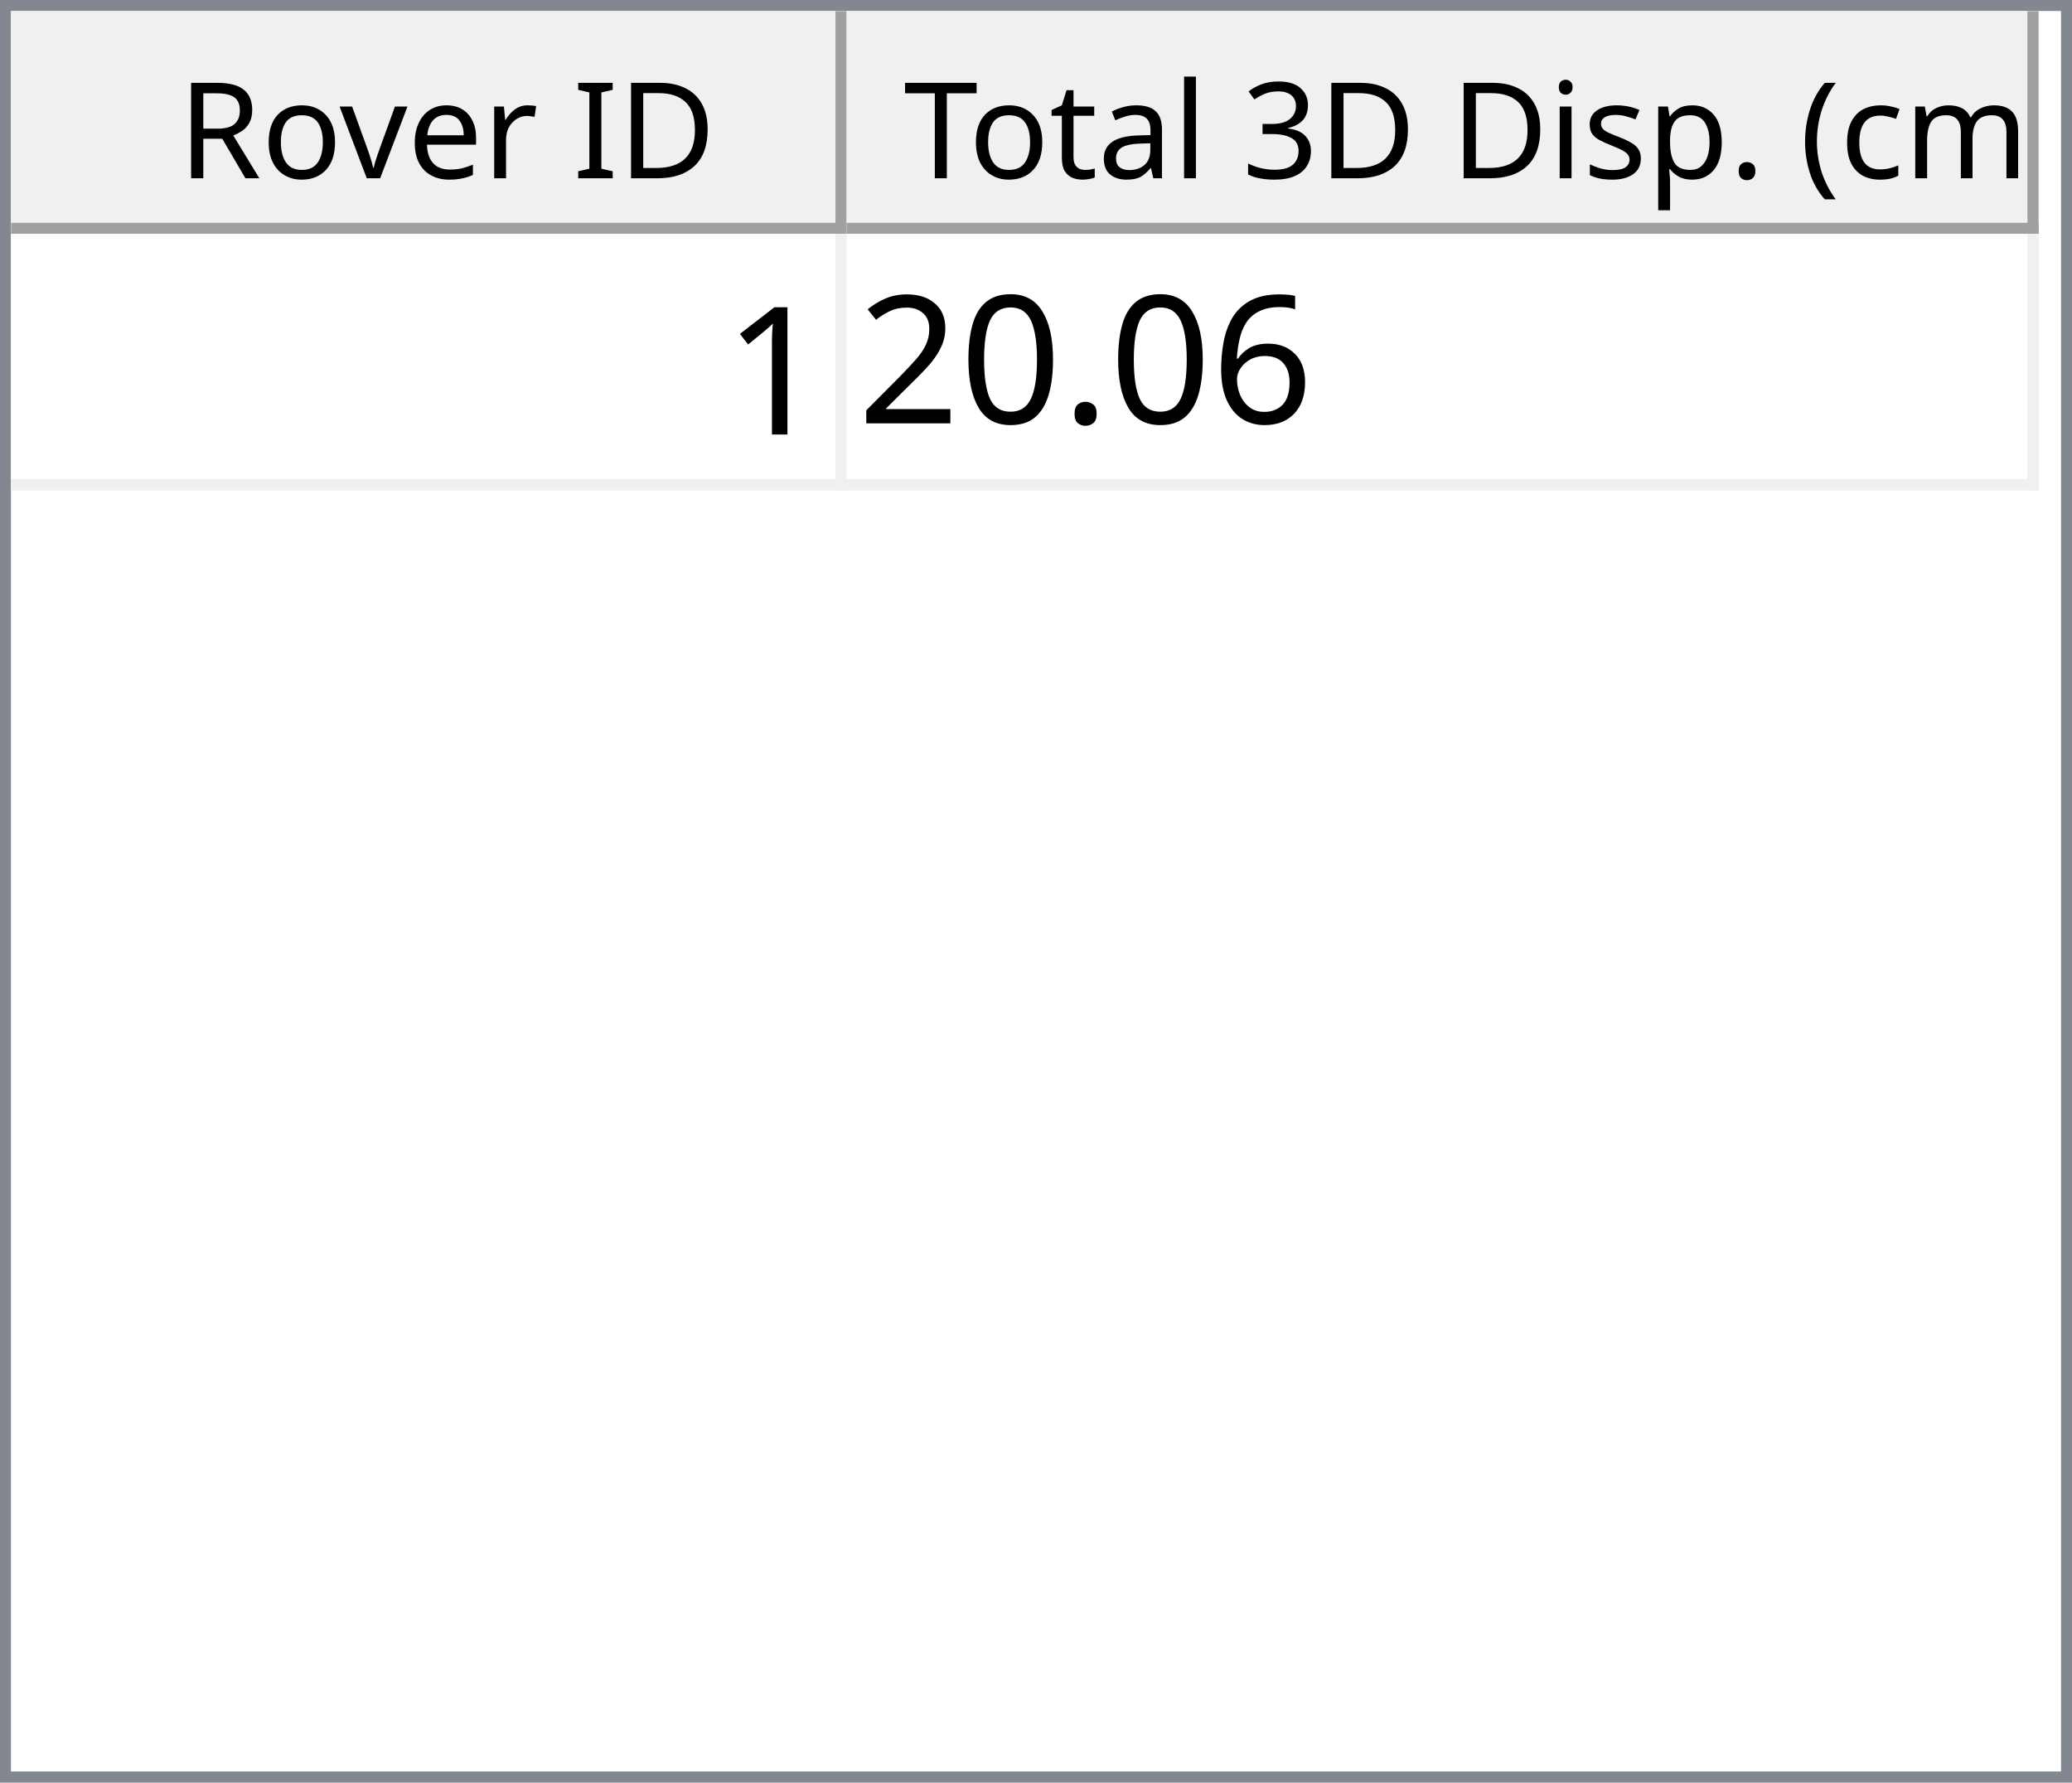
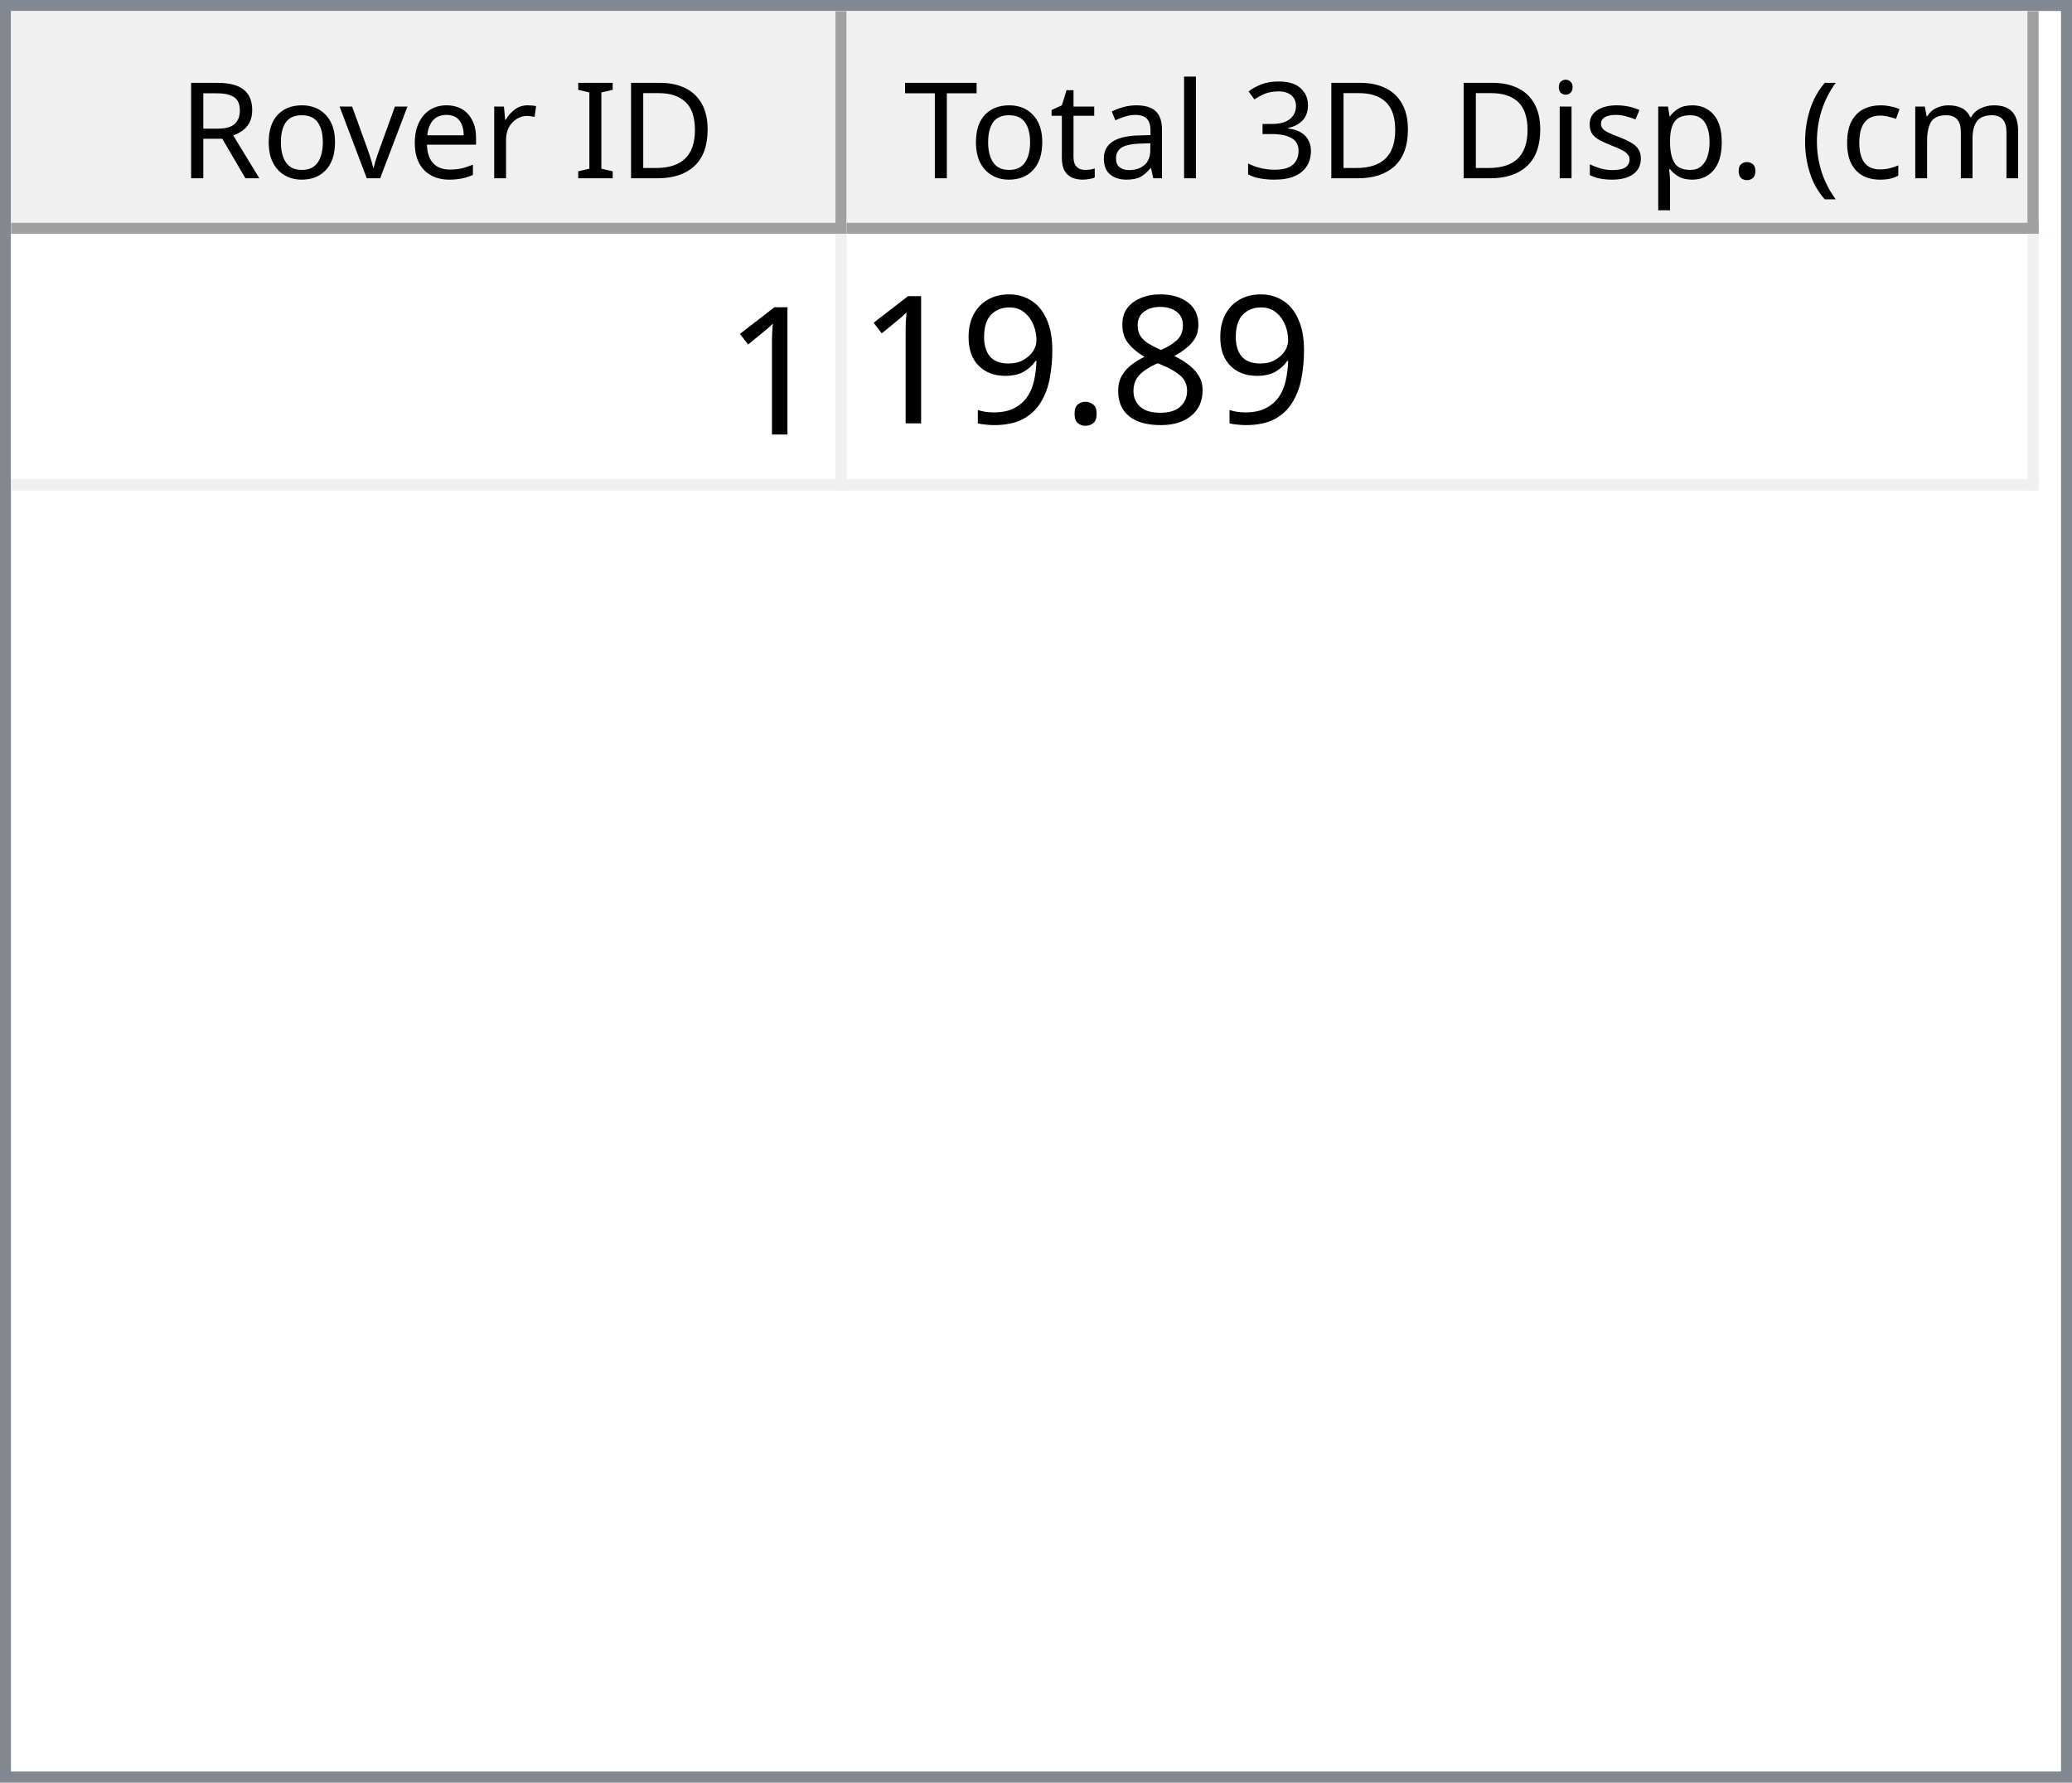
<svg xmlns="http://www.w3.org/2000/svg" style="fill-opacity:1; color-rendering:auto; color-interpolation:auto; text-rendering:auto; stroke:black; stroke-linecap:square; stroke-miterlimit:10; shape-rendering:auto; stroke-opacity:1; fill:black; stroke-dasharray:none; font-weight:normal; stroke-width:1; font-family:'Dialog'; font-style:normal; stroke-linejoin:miter; font-size:12px; stroke-dashoffset:0; image-rendering:auto;" width="186" height="160">
  <defs id="genericDefs" />
  <g>
    <defs id="defs1">
      <clipPath clipPathUnits="userSpaceOnUse" id="clipPath1">
        <path d="M0 0 L186 0 L186 160 L0 160 L0 0 Z" />
      </clipPath>
      <clipPath clipPathUnits="userSpaceOnUse" id="clipPath2">
        <path d="M0 0 L0 160 L186 160 L186 0 Z" />
      </clipPath>
      <clipPath clipPathUnits="userSpaceOnUse" id="clipPath3">
        <path d="M0 0 L0 20 L184 20 L184 0 Z" />
      </clipPath>
      <clipPath clipPathUnits="userSpaceOnUse" id="clipPath4">
        <path d="M0 0 L0 20 L75 20 L75 0 Z" />
      </clipPath>
      <clipPath clipPathUnits="userSpaceOnUse" id="clipPath5">
        <path d="M1 1 L1 19 L74 19 L74 1 Z" />
      </clipPath>
      <clipPath clipPathUnits="userSpaceOnUse" id="clipPath6">
        <path d="M0 0 L0 18 L73 18 L73 0 Z" />
      </clipPath>
      <clipPath clipPathUnits="userSpaceOnUse" id="clipPath7">
        <path d="M-0.5 -0.5 L-0.5 19.5 L74.5 19.5 L74.5 -0.5 Z" />
      </clipPath>
      <clipPath clipPathUnits="userSpaceOnUse" id="clipPath8">
        <path d="M0 0 L0 20 L107 20 L107 0 Z" />
      </clipPath>
      <clipPath clipPathUnits="userSpaceOnUse" id="clipPath9">
        <path d="M1 1 L1 19 L106 19 L106 1 Z" />
      </clipPath>
      <clipPath clipPathUnits="userSpaceOnUse" id="clipPath10">
        <path d="M0 0 L0 18 L105 18 L105 0 Z" />
      </clipPath>
      <clipPath clipPathUnits="userSpaceOnUse" id="clipPath11">
        <path d="M-0.5 -0.5 L-0.5 19.5 L106.5 19.5 L106.5 -0.5 Z" />
      </clipPath>
      <clipPath clipPathUnits="userSpaceOnUse" id="clipPath12">
        <path d="M0 0 L0 138 L184 138 L184 0 Z" />
      </clipPath>
      <clipPath clipPathUnits="userSpaceOnUse" id="clipPath13">
        <path d="M0 0 L0 23 L182 23 L182 0 Z" />
      </clipPath>
      <clipPath clipPathUnits="userSpaceOnUse" id="clipPath14">
        <path d="M-0.5 -0.5 L-0.5 22.5 L181.5 22.5 L181.5 -0.5 Z" />
      </clipPath>
      <clipPath clipPathUnits="userSpaceOnUse" id="clipPath15">
        <path d="M0 0 L0 22 L74 22 L74 0 Z" />
      </clipPath>
      <clipPath clipPathUnits="userSpaceOnUse" id="clipPath16">
        <path d="M0 0 L0 22 L106 22 L106 0 Z" />
      </clipPath>
      <font horiz-adv-x="64.551" id="font1">
        <font-face ascent="107.91" descent="25.098" units-per-em="100" style="font-style:normal; font-family:Segoe UI; font-weight:normal;" />
        <missing-glyph horiz-adv-x="64.551" d="M8.109 0 L8.109 68.266 L56.453 68.266 L56.453 0 L8.109 0 ZM15.328 7.234 L49.219 7.234 L49.219 61.031 L15.328 61.031 L15.328 7.234 Z" />
        <glyph unicode="D" horiz-adv-x="70.117" d="M9.188 0 L9.188 70.016 L28.516 70.016 Q65.531 70.016 65.531 35.891 Q65.531 19.672 55.25 9.836 Q44.969 0 27.734 0 L9.188 0 ZM17.391 62.594 L17.391 7.422 L27.828 7.422 Q41.609 7.422 49.273 14.797 Q56.938 22.172 56.938 35.688 Q56.938 62.594 28.328 62.594 L17.391 62.594 Z" />
        <glyph unicode="I" horiz-adv-x="26.611" d="M17.391 0 L9.188 0 L9.188 70.016 L17.391 70.016 L17.391 0 Z" />
        <glyph unicode=" " horiz-adv-x="27.393" d="" />
        <glyph unicode="r" horiz-adv-x="34.766" d="M34.188 41.891 Q32.078 43.5 28.125 43.5 Q23 43.5 19.555 38.672 Q16.109 33.844 16.109 25.484 L16.109 0 L8.109 0 L8.109 50 L16.109 50 L16.109 39.703 L16.312 39.703 Q18.016 44.969 21.531 47.922 Q25.047 50.875 29.391 50.875 Q32.516 50.875 34.188 50.203 L34.188 41.891 Z" />
        <glyph unicode="e" horiz-adv-x="52.295" d="M48.297 23 L12.984 23 Q13.188 14.656 17.484 10.109 Q21.781 5.562 29.297 5.562 Q37.75 5.562 44.828 11.141 L44.828 3.609 Q38.234 -1.172 27.391 -1.172 Q16.797 -1.172 10.742 5.641 Q4.688 12.453 4.688 24.812 Q4.688 36.469 11.305 43.82 Q17.922 51.172 27.734 51.172 Q37.547 51.172 42.922 44.828 Q48.297 38.484 48.297 27.203 L48.297 23 ZM40.094 29.781 Q40.047 36.719 36.75 40.578 Q33.453 44.438 27.594 44.438 Q21.922 44.438 17.969 40.383 Q14.016 36.328 13.094 29.781 L40.094 29.781 Z" />
        <glyph unicode="v" horiz-adv-x="47.9" d="M47.406 50 L27.484 0 L19.625 0 L0.688 50 L9.469 50 L22.172 13.672 Q23.578 9.672 23.922 6.688 L24.125 6.688 Q24.609 10.453 25.688 13.484 L38.969 50 L47.406 50 Z" />
        <glyph unicode="o" horiz-adv-x="58.594" d="M29 -1.172 Q17.922 -1.172 11.305 5.836 Q4.688 12.844 4.688 24.422 Q4.688 37.016 11.57 44.094 Q18.453 51.172 30.172 51.172 Q41.359 51.172 47.633 44.289 Q53.906 37.406 53.906 25.203 Q53.906 13.234 47.141 6.031 Q40.375 -1.172 29 -1.172 ZM29.594 44.438 Q21.875 44.438 17.383 39.188 Q12.891 33.938 12.891 24.703 Q12.891 15.828 17.43 10.695 Q21.969 5.562 29.594 5.562 Q37.359 5.562 41.531 10.594 Q45.703 15.625 45.703 24.906 Q45.703 34.281 41.531 39.359 Q37.359 44.438 29.594 44.438 Z" />
        <glyph unicode="R" horiz-adv-x="59.814" d="M59.375 0 L49.609 0 L37.891 19.625 Q36.281 22.359 34.766 24.289 Q33.25 26.219 31.664 27.438 Q30.078 28.656 28.25 29.219 Q26.422 29.781 24.125 29.781 L17.391 29.781 L17.391 0 L9.188 0 L9.188 70.016 L30.078 70.016 Q34.672 70.016 38.555 68.867 Q42.438 67.719 45.289 65.375 Q48.141 63.031 49.758 59.547 Q51.375 56.062 51.375 51.375 Q51.375 47.703 50.273 44.656 Q49.172 41.609 47.148 39.211 Q45.125 36.812 42.266 35.133 Q39.406 33.453 35.844 32.516 L35.844 32.328 Q37.594 31.547 38.891 30.547 Q40.188 29.547 41.359 28.18 Q42.531 26.812 43.68 25.078 Q44.828 23.344 46.234 21.047 L59.375 0 ZM17.391 62.594 L17.391 37.203 L28.516 37.203 Q31.594 37.203 34.203 38.133 Q36.812 39.062 38.719 40.797 Q40.625 42.531 41.703 45.047 Q42.781 47.562 42.781 50.688 Q42.781 56.297 39.141 59.445 Q35.5 62.594 28.609 62.594 L17.391 62.594 Z" />
        <glyph unicode=")" horiz-adv-x="30.176" d="M8.297 -15.922 L1.172 -15.922 Q16.406 2.344 16.406 26.812 Q16.406 51.469 1.078 70.016 L8.297 70.016 Q23.531 52.156 23.531 26.703 Q23.531 1.375 8.297 -15.922 Z" />
        <glyph unicode="m" horiz-adv-x="86.133" d="M79.109 0 L71.094 0 L71.094 28.719 Q71.094 37.016 68.531 40.727 Q65.969 44.438 59.906 44.438 Q54.781 44.438 51.195 39.75 Q47.609 35.062 47.609 28.516 L47.609 0 L39.594 0 L39.594 29.688 Q39.594 44.438 28.219 44.438 Q22.953 44.438 19.531 40.016 Q16.109 35.594 16.109 28.516 L16.109 0 L8.109 0 L8.109 50 L16.109 50 L16.109 42.094 L16.312 42.094 Q21.625 51.172 31.844 51.172 Q36.969 51.172 40.773 48.312 Q44.578 45.453 46 40.828 Q51.562 51.172 62.594 51.172 Q79.109 51.172 79.109 30.812 L79.109 0 Z" />
        <glyph unicode="c" horiz-adv-x="46.191" d="M42.188 2.297 Q36.422 -1.172 28.516 -1.172 Q17.828 -1.172 11.258 5.789 Q4.688 12.75 4.688 23.828 Q4.688 36.188 11.766 43.68 Q18.844 51.172 30.672 51.172 Q37.25 51.172 42.281 48.734 L42.281 40.531 Q36.719 44.438 30.375 44.438 Q22.703 44.438 17.797 38.945 Q12.891 33.453 12.891 24.516 Q12.891 15.719 17.508 10.641 Q22.125 5.562 29.891 5.562 Q36.422 5.562 42.188 9.906 L42.188 2.297 Z" />
        <glyph unicode="(" horiz-adv-x="30.176" d="M29.109 -15.922 L21.969 -15.922 Q6.844 1.375 6.844 26.703 Q6.844 52.156 21.969 70.016 L29.203 70.016 Q13.875 51.469 13.875 26.812 Q13.875 2.344 29.109 -15.922 Z" />
        <glyph unicode="." horiz-adv-x="21.68" d="M10.891 -1.078 Q8.641 -1.078 7.055 0.539 Q5.469 2.156 5.469 4.391 Q5.469 6.641 7.055 8.273 Q8.641 9.906 10.891 9.906 Q13.188 9.906 14.797 8.273 Q16.406 6.641 16.406 4.391 Q16.406 2.156 14.797 0.539 Q13.188 -1.078 10.891 -1.078 Z" />
        <glyph unicode="p" horiz-adv-x="58.789" d="M16.312 7.234 L16.109 7.234 L16.109 -23 L8.109 -23 L8.109 50 L16.109 50 L16.109 41.219 L16.312 41.219 Q22.219 51.172 33.594 51.172 Q43.266 51.172 48.688 44.461 Q54.109 37.75 54.109 26.469 Q54.109 13.922 48 6.375 Q41.891 -1.172 31.297 -1.172 Q21.578 -1.172 16.312 7.234 ZM16.109 27.391 L16.109 20.406 Q16.109 14.203 20.141 9.883 Q24.172 5.562 30.375 5.562 Q37.641 5.562 41.773 11.133 Q45.906 16.703 45.906 26.609 Q45.906 34.969 42.047 39.703 Q38.188 44.438 31.594 44.438 Q24.609 44.438 20.359 39.578 Q16.109 34.719 16.109 27.391 Z" />
        <glyph unicode="s" horiz-adv-x="42.432" d="M5.078 1.812 L5.078 10.406 Q11.625 5.562 19.484 5.562 Q30.031 5.562 30.031 12.594 Q30.031 14.594 29.125 15.992 Q28.219 17.391 26.68 18.461 Q25.141 19.531 23.07 20.383 Q21 21.234 18.609 22.172 Q15.281 23.484 12.766 24.828 Q10.25 26.172 8.57 27.859 Q6.891 29.547 6.031 31.695 Q5.172 33.844 5.172 36.719 Q5.172 40.234 6.789 42.945 Q8.406 45.656 11.086 47.484 Q13.766 49.312 17.211 50.242 Q20.656 51.172 24.312 51.172 Q30.812 51.172 35.938 48.922 L35.938 40.828 Q30.422 44.438 23.25 44.438 Q21 44.438 19.195 43.922 Q17.391 43.406 16.094 42.477 Q14.797 41.547 14.086 40.258 Q13.375 38.969 13.375 37.406 Q13.375 35.453 14.086 34.133 Q14.797 32.812 16.164 31.789 Q17.531 30.766 19.484 29.938 Q21.438 29.109 23.922 28.125 Q27.25 26.859 29.883 25.516 Q32.516 24.172 34.375 22.484 Q36.234 20.797 37.234 18.602 Q38.234 16.406 38.234 13.375 Q38.234 9.672 36.602 6.938 Q34.969 4.203 32.234 2.398 Q29.5 0.594 25.93 -0.289 Q22.359 -1.172 18.453 -1.172 Q10.75 -1.172 5.078 1.812 Z" />
        <glyph unicode="i" horiz-adv-x="24.219" d="M12.203 62.703 Q10.062 62.703 8.547 64.164 Q7.031 65.625 7.031 67.875 Q7.031 70.125 8.547 71.609 Q10.062 73.094 12.203 73.094 Q14.406 73.094 15.945 71.609 Q17.484 70.125 17.484 67.875 Q17.484 65.719 15.945 64.211 Q14.406 62.703 12.203 62.703 ZM16.109 0 L8.109 0 L8.109 50 L16.109 50 L16.109 0 Z" />
        <glyph unicode="3" horiz-adv-x="53.906" d="M46.531 19.828 Q46.531 15.094 44.75 11.211 Q42.969 7.328 39.719 4.57 Q36.469 1.812 31.93 0.297 Q27.391 -1.219 21.922 -1.219 Q11.922 -1.219 6 2.594 L6 11.188 Q13.094 5.609 22.219 5.609 Q25.875 5.609 28.828 6.539 Q31.781 7.469 33.906 9.227 Q36.031 10.984 37.18 13.477 Q38.328 15.969 38.328 19.094 Q38.328 32.812 18.797 32.812 L12.984 32.812 L12.984 39.594 L18.5 39.594 Q35.797 39.594 35.797 52.484 Q35.797 64.406 22.609 64.406 Q15.188 64.406 8.688 59.422 L8.688 67.188 Q15.375 71.188 24.609 71.188 Q29 71.188 32.57 69.969 Q36.141 68.75 38.68 66.555 Q41.219 64.359 42.609 61.281 Q44 58.203 44 54.5 Q44 40.672 30.031 36.719 L30.031 36.531 Q33.594 36.141 36.625 34.797 Q39.656 33.453 41.852 31.305 Q44.047 29.156 45.289 26.25 Q46.531 23.344 46.531 19.828 Z" />
        <glyph unicode="l" horiz-adv-x="24.219" d="M16.109 0 L8.109 0 L8.109 74.031 L16.109 74.031 L16.109 0 Z" />
        <glyph unicode="a" horiz-adv-x="50.879" d="M43.891 0 L35.891 0 L35.891 7.812 L35.688 7.812 Q30.469 -1.172 20.312 -1.172 Q12.844 -1.172 8.617 2.781 Q4.391 6.734 4.391 13.281 Q4.391 27.297 20.906 29.594 L35.891 31.688 Q35.891 44.438 25.594 44.438 Q16.547 44.438 9.281 38.281 L9.281 46.484 Q16.656 51.172 26.266 51.172 Q43.891 51.172 43.891 32.516 L43.891 0 ZM35.891 25.297 L23.828 23.641 Q18.266 22.859 15.43 20.875 Q12.594 18.891 12.594 13.875 Q12.594 10.203 15.211 7.883 Q17.828 5.562 22.172 5.562 Q28.125 5.562 32.008 9.742 Q35.891 13.922 35.891 20.312 L35.891 25.297 Z" />
        <glyph unicode="t" horiz-adv-x="33.887" d="M31.297 0.484 Q28.469 -1.078 23.828 -1.078 Q10.688 -1.078 10.688 13.578 L10.688 43.172 L2.094 43.172 L2.094 50 L10.688 50 L10.688 62.203 L18.703 64.797 L18.703 50 L31.297 50 L31.297 43.172 L18.703 43.172 L18.703 14.984 Q18.703 9.969 20.414 7.82 Q22.125 5.672 26.078 5.672 Q29.109 5.672 31.297 7.328 L31.297 0.484 Z" />
        <glyph unicode="T" horiz-adv-x="52.393" d="M50.594 62.594 L30.375 62.594 L30.375 0 L22.172 0 L22.172 62.594 L2 62.594 L2 70.016 L50.594 70.016 L50.594 62.594 Z" />
      </font>
      <font horiz-adv-x="75.0" id="font2">
        <font-face ascent="100.537" descent="21.973" units-per-em="100" style="font-style:normal; font-family:sans-serif; font-weight:normal;" />
        <missing-glyph horiz-adv-x="75.0" d="M12.5 0 L12.5 62.5 L62.5 62.5 L62.5 0 L12.5 0 ZM14.062 1.562 L60.938 1.562 L60.938 60.938 L14.062 60.938 L14.062 1.562 Z" />
        <glyph unicode="1" horiz-adv-x="55.615" d="M37.25 0 L28.469 0 L28.469 56 Q25.297 52.984 20.141 49.953 Q14.984 46.922 10.891 45.406 L10.891 53.906 Q18.266 57.375 23.781 62.305 Q29.297 67.234 31.594 71.875 L37.25 71.875 L37.25 0 Z" />
-         <glyph unicode="6" horiz-adv-x="55.615" d="M49.75 54.047 L41.016 53.375 Q39.844 58.547 37.703 60.891 Q34.125 64.656 28.906 64.656 Q24.703 64.656 21.531 62.312 Q17.391 59.281 14.992 53.469 Q12.594 47.656 12.5 36.922 Q15.672 41.75 20.266 44.094 Q24.859 46.438 29.891 46.438 Q38.672 46.438 44.852 39.969 Q51.031 33.5 51.031 23.25 Q51.031 16.5 48.125 10.719 Q45.219 4.938 40.141 1.859 Q35.062 -1.219 28.609 -1.219 Q17.625 -1.219 10.695 6.859 Q3.766 14.938 3.766 33.5 Q3.766 54.25 11.422 63.672 Q18.109 71.875 29.438 71.875 Q37.891 71.875 43.289 67.141 Q48.688 62.406 49.75 54.047 ZM13.875 23.188 Q13.875 18.656 15.797 14.508 Q17.719 10.359 21.188 8.18 Q24.656 6 28.469 6 Q34.031 6 38.039 10.492 Q42.047 14.984 42.047 22.703 Q42.047 30.125 38.086 34.398 Q34.125 38.672 28.125 38.672 Q22.172 38.672 18.023 34.398 Q13.875 30.125 13.875 23.188 Z" />
+         <glyph unicode="8" horiz-adv-x="55.615" d="M17.672 38.812 Q12.203 40.828 9.57 44.539 Q6.938 48.25 6.938 53.422 Q6.938 61.234 12.555 66.555 Q18.172 71.875 27.484 71.875 Q36.859 71.875 42.578 66.43 Q48.297 60.984 48.297 53.172 Q48.297 48.188 45.68 44.508 Q43.062 40.828 37.75 38.812 Q44.344 36.672 47.781 31.883 Q51.219 27.094 51.219 20.453 Q51.219 11.281 44.727 5.031 Q38.234 -1.219 27.641 -1.219 Q17.047 -1.219 10.547 5.055 Q4.047 11.328 4.047 20.703 Q4.047 27.688 7.594 32.398 Q11.141 37.109 17.672 38.812 ZM15.922 53.719 Q15.922 48.641 19.195 45.414 Q22.469 42.188 27.688 42.188 Q32.766 42.188 36.016 45.383 Q39.266 48.578 39.266 53.219 Q39.266 58.062 35.914 61.359 Q32.562 64.656 27.594 64.656 Q22.562 64.656 19.242 61.43 Q15.922 58.203 15.922 53.719 ZM13.094 20.656 Q13.094 16.891 14.875 13.375 Q16.656 9.859 20.172 7.93 Q23.688 6 27.734 6 Q34.031 6 38.133 10.055 Q42.234 14.109 42.234 20.359 Q42.234 26.703 38.016 30.859 Q33.797 35.016 27.438 35.016 Q21.234 35.016 17.164 30.914 Q13.094 26.812 13.094 20.656 Z" />
        <glyph unicode="." horiz-adv-x="27.783" d="M9.078 0 L9.078 10.016 L19.094 10.016 L19.094 0 L9.078 0 Z" />
-         <glyph unicode="0" horiz-adv-x="55.615" d="M4.156 35.297 Q4.156 48 6.766 55.742 Q9.375 63.484 14.523 67.68 Q19.672 71.875 27.484 71.875 Q33.25 71.875 37.594 69.555 Q41.938 67.234 44.773 62.867 Q47.609 58.5 49.219 52.227 Q50.828 45.953 50.828 35.297 Q50.828 22.703 48.242 14.969 Q45.656 7.234 40.508 3.008 Q35.359 -1.219 27.484 -1.219 Q17.141 -1.219 11.234 6.203 Q4.156 15.141 4.156 35.297 ZM13.188 35.297 Q13.188 17.672 17.312 11.836 Q21.438 6 27.484 6 Q33.547 6 37.672 11.859 Q41.797 17.719 41.797 35.297 Q41.797 52.984 37.672 58.789 Q33.547 64.594 27.391 64.594 Q21.344 64.594 17.719 59.469 Q13.188 52.938 13.188 35.297 Z" />
-         <glyph unicode="2" horiz-adv-x="55.615" d="M50.344 8.453 L50.344 0 L3.031 0 Q2.938 3.172 4.047 6.109 Q5.859 10.938 9.836 15.625 Q13.812 20.312 21.344 26.469 Q33.016 36.031 37.117 41.625 Q41.219 47.219 41.219 52.203 Q41.219 57.422 37.477 61.008 Q33.734 64.594 27.734 64.594 Q21.391 64.594 17.578 60.789 Q13.766 56.984 13.719 50.25 L4.688 51.172 Q5.609 61.281 11.664 66.578 Q17.719 71.875 27.938 71.875 Q38.234 71.875 44.242 66.164 Q50.25 60.453 50.25 52 Q50.25 47.703 48.492 43.555 Q46.734 39.406 42.656 34.812 Q38.578 30.219 29.109 22.219 Q21.188 15.578 18.945 13.211 Q16.703 10.844 15.234 8.453 L50.344 8.453 Z" />
+         <glyph unicode="9" horiz-adv-x="55.615" d="M5.469 16.547 L13.922 17.328 Q14.984 11.375 18.016 8.688 Q21.047 6 25.781 6 Q29.828 6 32.883 7.859 Q35.938 9.719 37.891 12.82 Q39.844 15.922 41.164 21.195 Q42.484 26.469 42.484 31.938 Q42.484 32.516 42.438 33.688 Q39.797 29.5 35.234 26.883 Q30.672 24.266 25.344 24.266 Q16.453 24.266 10.305 30.711 Q4.156 37.156 4.156 47.703 Q4.156 58.594 10.578 65.234 Q17 71.875 26.656 71.875 Q33.641 71.875 39.43 68.117 Q45.219 64.359 48.219 57.398 Q51.219 50.438 51.219 37.25 Q51.219 23.531 48.242 15.406 Q45.266 7.281 39.383 3.031 Q33.5 -1.219 25.594 -1.219 Q17.188 -1.219 11.867 3.445 Q6.547 8.109 5.469 16.547 ZM41.453 48.141 Q41.453 55.719 37.43 60.156 Q33.406 64.594 27.734 64.594 Q21.875 64.594 17.531 59.812 Q13.188 55.031 13.188 47.406 Q13.188 40.578 17.312 36.305 Q21.438 32.031 27.484 32.031 Q33.594 32.031 37.523 36.305 Q41.453 40.578 41.453 48.141 Z" />
      </font>
    </defs>
    <g style="fill:white; stroke:white;">
      <rect x="0" y="0" width="186" style="clip-path:url(#clipPath1); stroke:none;" height="160" />
    </g>
    <g style="fill:white; text-rendering:optimizeSpeed; color-rendering:optimizeSpeed; image-rendering:optimizeSpeed; shape-rendering:crispEdges; stroke:white; color-interpolation:sRGB;">
      <rect x="0" width="186" height="160" y="0" style="stroke:none;" />
      <path style="stroke:none;" d="M0 160 L186 160 L186 0 L0 0 Z" />
    </g>
    <g style="fill:rgb(240,240,240); font-family:'Segoe UI'; stroke:rgb(240,240,240);">
      <rect x="0" y="0" width="186" style="clip-path:url(#clipPath2); stroke:none;" height="160" />
    </g>
    <g style="fill:rgb(130,135,144); font-family:'Segoe UI'; stroke:rgb(130,135,144);">
      <path d="M0 0 L186 0 L186 160 L0 160 L0 0 ZM1 1 L185 1 L185 159 L1 159 L1 1 Z" style="fill-rule:evenodd; clip-path:url(#clipPath2); stroke:none;" />
    </g>
    <g style="fill:white; font-family:'Segoe UI'; stroke:white;" transform="translate(1,1)">
      <rect x="0" y="0" width="184" style="clip-path:url(#clipPath3); stroke:none;" height="20" />
    </g>
    <g style="fill:rgb(240,240,240); font-family:'Segoe UI'; stroke:rgb(240,240,240);" transform="translate(1,1)">
      <rect x="0" y="0" width="75" style="clip-path:url(#clipPath4); stroke:none;" height="20" />
    </g>
    <g style="font-family:'Segoe UI';" transform="translate(2,2)">
      <text x="14" xml:space="preserve" y="14" style="clip-path:url(#clipPath6); stroke:none;">Rover ID</text>
    </g>
    <g style="fill:rgb(160,160,160); font-family:'Segoe UI'; stroke:rgb(160,160,160); stroke-linejoin:bevel;" transform="translate(1.5,1.5)">
      <line x1="74" x2="74" y1="0" style="fill:none; clip-path:url(#clipPath7);" y2="19" />
    </g>
    <g style="fill:rgb(160,160,160); font-family:'Segoe UI'; stroke:rgb(160,160,160); stroke-linejoin:bevel;" transform="matrix(1,0,0,1,1,1) translate(0.5,0.5)">
      <line x1="0" x2="74" y1="19" style="fill:none; clip-path:url(#clipPath7);" y2="19" />
    </g>
    <g style="fill:rgb(240,240,240); font-family:'Segoe UI'; stroke:rgb(240,240,240);" transform="translate(76,1)">
      <rect x="0" y="0" width="107" style="clip-path:url(#clipPath8); stroke:none;" height="20" />
    </g>
    <g style="font-family:'Segoe UI';" transform="translate(77,2)">
      <text x="1" xml:space="preserve" y="14" style="clip-path:url(#clipPath10); stroke:none;"> Total 3D Disp. (cm)</text>
    </g>
    <g style="fill:rgb(160,160,160); font-family:'Segoe UI'; stroke:rgb(160,160,160); stroke-linejoin:bevel;" transform="translate(76.5,1.5)">
      <line x1="106" x2="106" y1="0" style="fill:none; clip-path:url(#clipPath11);" y2="19" />
    </g>
    <g style="fill:rgb(160,160,160); font-family:'Segoe UI'; stroke:rgb(160,160,160); stroke-linejoin:bevel;" transform="matrix(1,0,0,1,76,1) translate(0.5,0.5)">
      <line x1="0" x2="106" y1="19" style="fill:none; clip-path:url(#clipPath11);" y2="19" />
    </g>
    <g style="fill:white; font-family:'Segoe UI'; stroke:white;" transform="translate(1,21)">
      <rect x="0" y="0" width="184" style="clip-path:url(#clipPath12); stroke:none;" height="138" />
    </g>
    <g style="fill:rgb(240,240,240); font-size:16px; font-family:sans-serif; stroke:rgb(240,240,240);" transform="translate(1,21)">
      <rect x="0" y="0" width="182" style="clip-path:url(#clipPath13); stroke:none;" height="23" />
      <line transform="translate(0.5,0.5)" x1="0" x2="181" y1="22" style="clip-path:url(#clipPath14); fill:none; stroke-linejoin:bevel;" y2="22" />
    </g>
    <g transform="matrix(1,0,0,1,1,21) translate(0.5,0.5)" style="fill:rgb(240,240,240); font-size:16px; font-family:sans-serif; stroke:rgb(240,240,240); stroke-linejoin:bevel;">
      <line x1="74" x2="74" y1="0" style="fill:none; clip-path:url(#clipPath14);" y2="22" />
    </g>
    <g transform="matrix(1,0,0,1,1,21) translate(0.5,0.5)" style="fill:rgb(240,240,240); font-size:16px; font-family:sans-serif; stroke:rgb(240,240,240); stroke-linejoin:bevel;">
      <line x1="181" x2="181" y1="0" style="fill:none; clip-path:url(#clipPath14);" y2="22" />
    </g>
    <g style="fill:white; font-size:16px; font-family:sans-serif; stroke:white;" transform="matrix(1,0,0,1,1,21)">
      <rect x="0" y="0" width="74" style="clip-path:url(#clipPath15); stroke:none;" height="22" />
      <text x="64" y="18" style="fill:black; clip-path:url(#clipPath15); stroke:none;" xml:space="preserve">1</text>
    </g>
    <g style="fill:white; font-size:16px; font-family:sans-serif; stroke:white;" transform="matrix(1,0,0,1,1,21) translate(75,0)">
      <rect x="0" y="0" width="106" style="clip-path:url(#clipPath16); stroke:none;" height="22" />
-       <text x="1" y="17" style="fill:black; clip-path:url(#clipPath16); stroke:none;" xml:space="preserve">20.06</text>
+       <text x="1" y="17" style="fill:black; clip-path:url(#clipPath16); stroke:none;" xml:space="preserve">19.89</text>
    </g>
  </g>
</svg>
